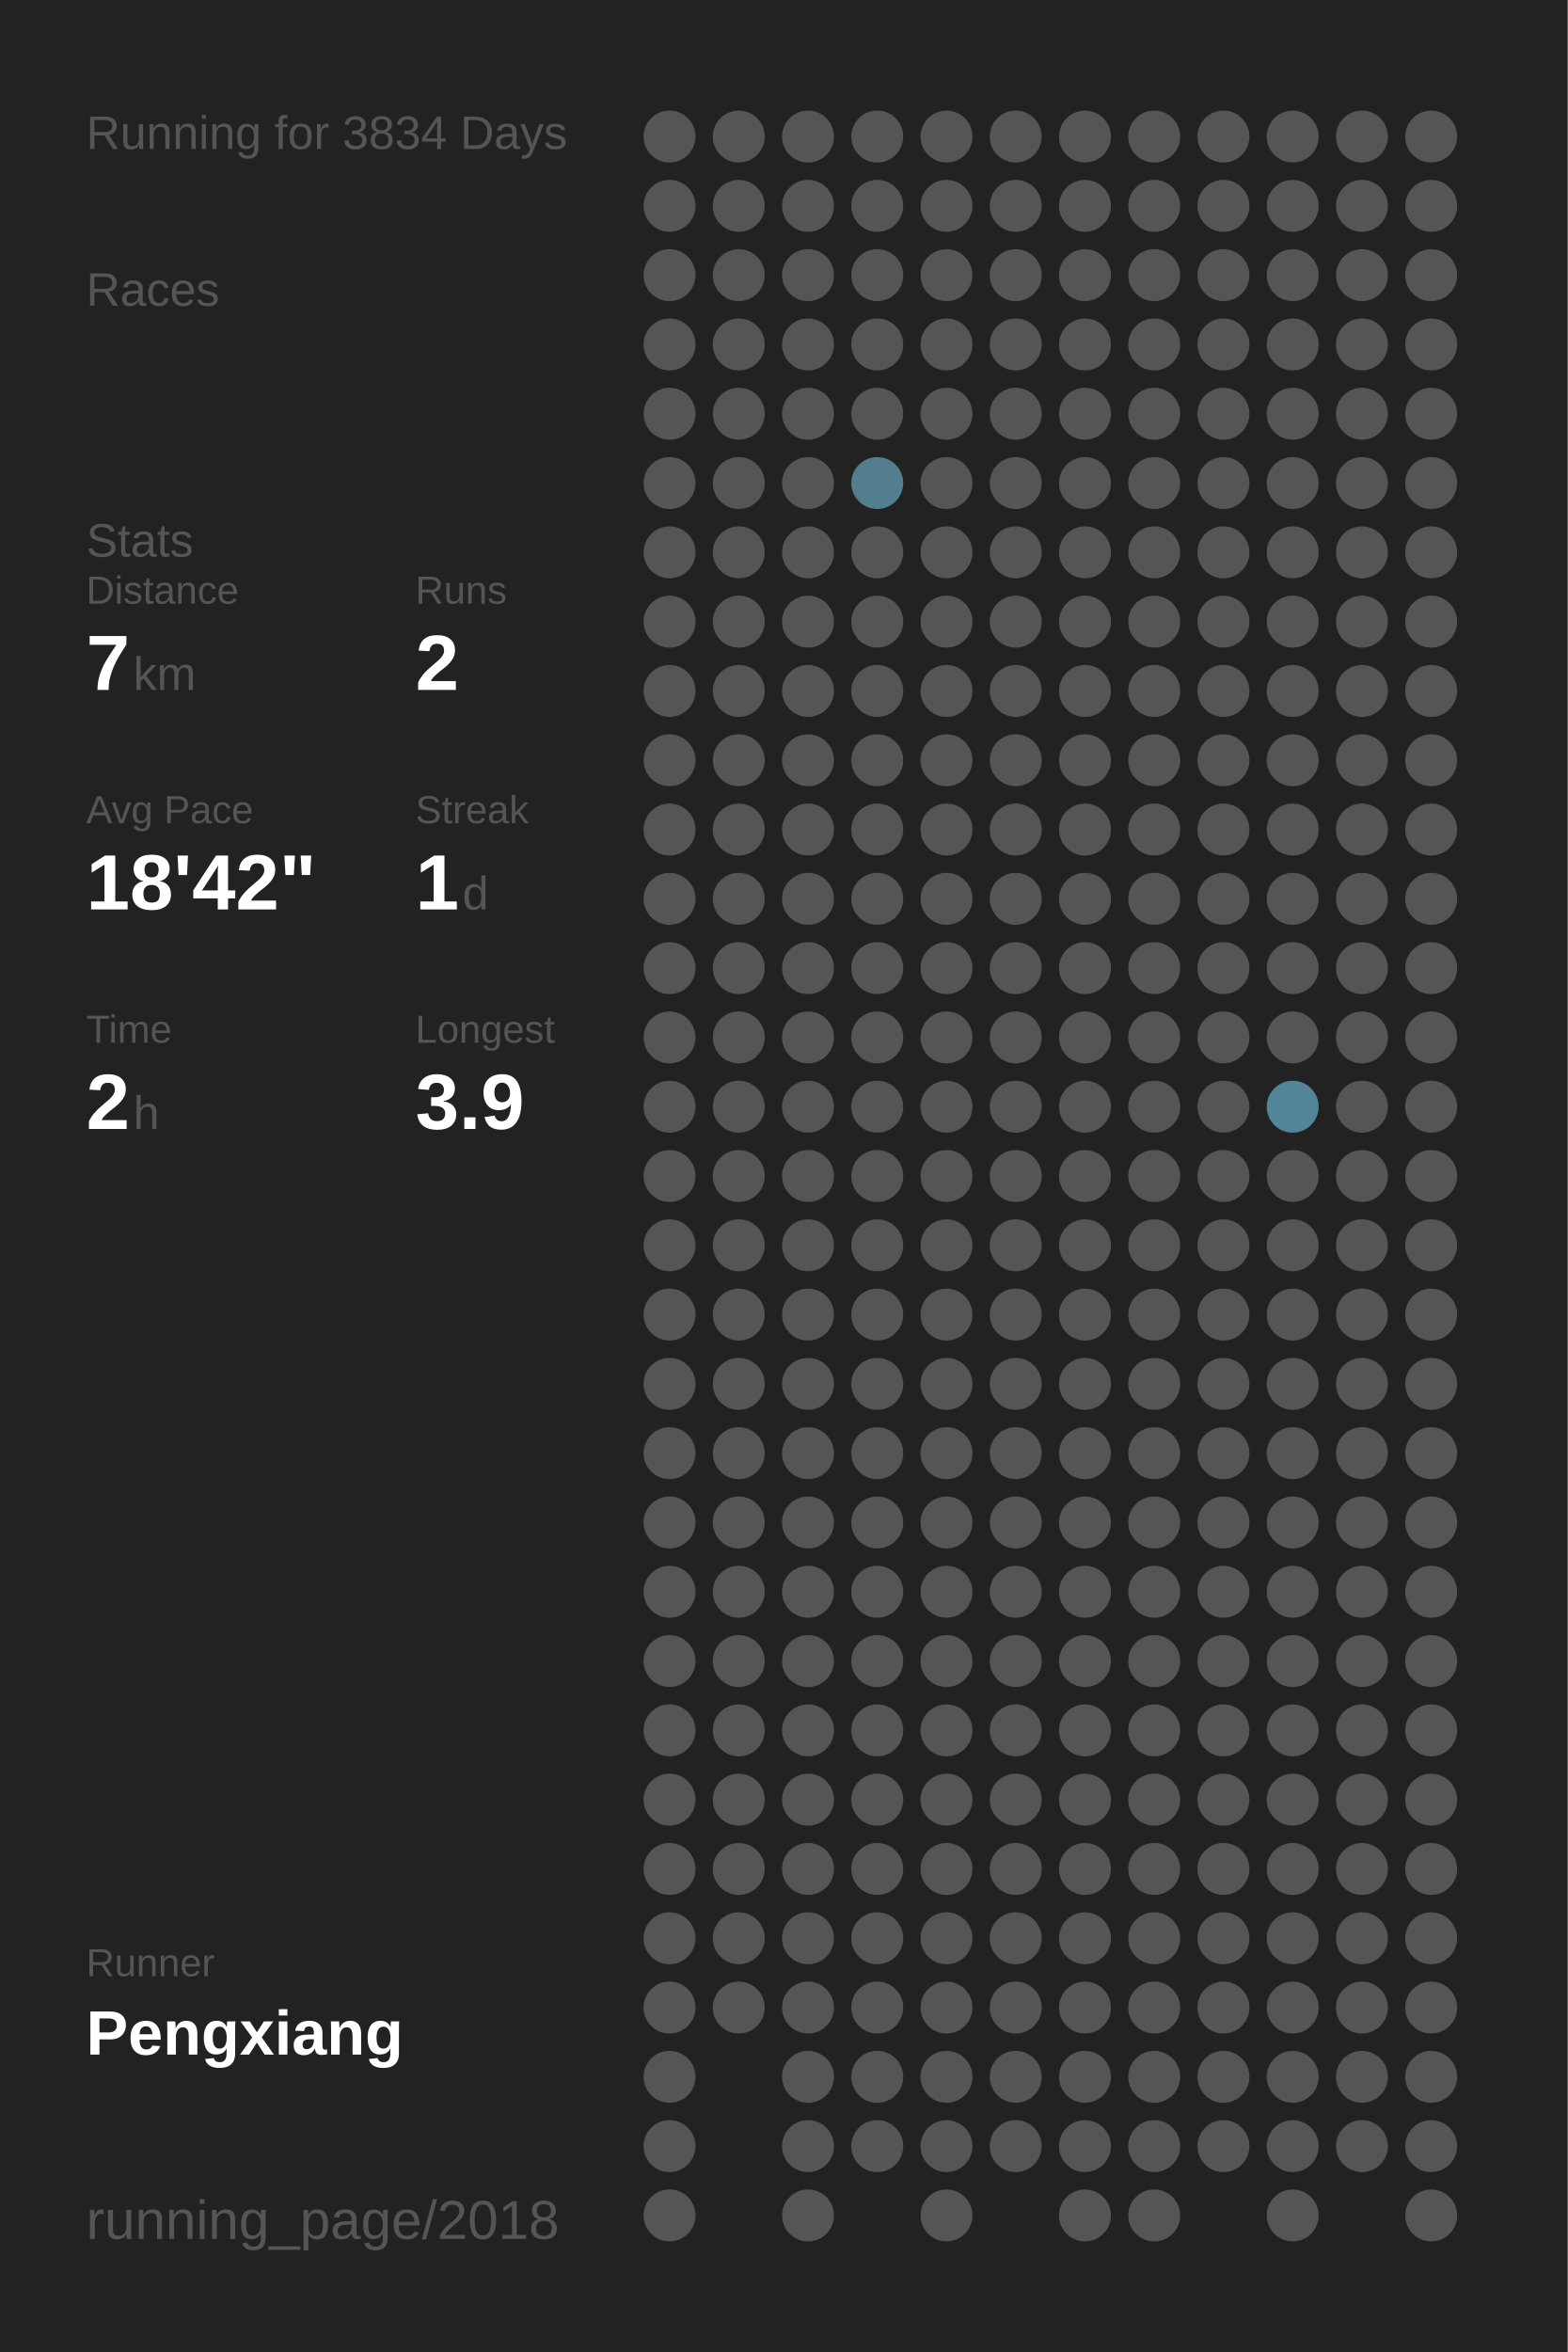
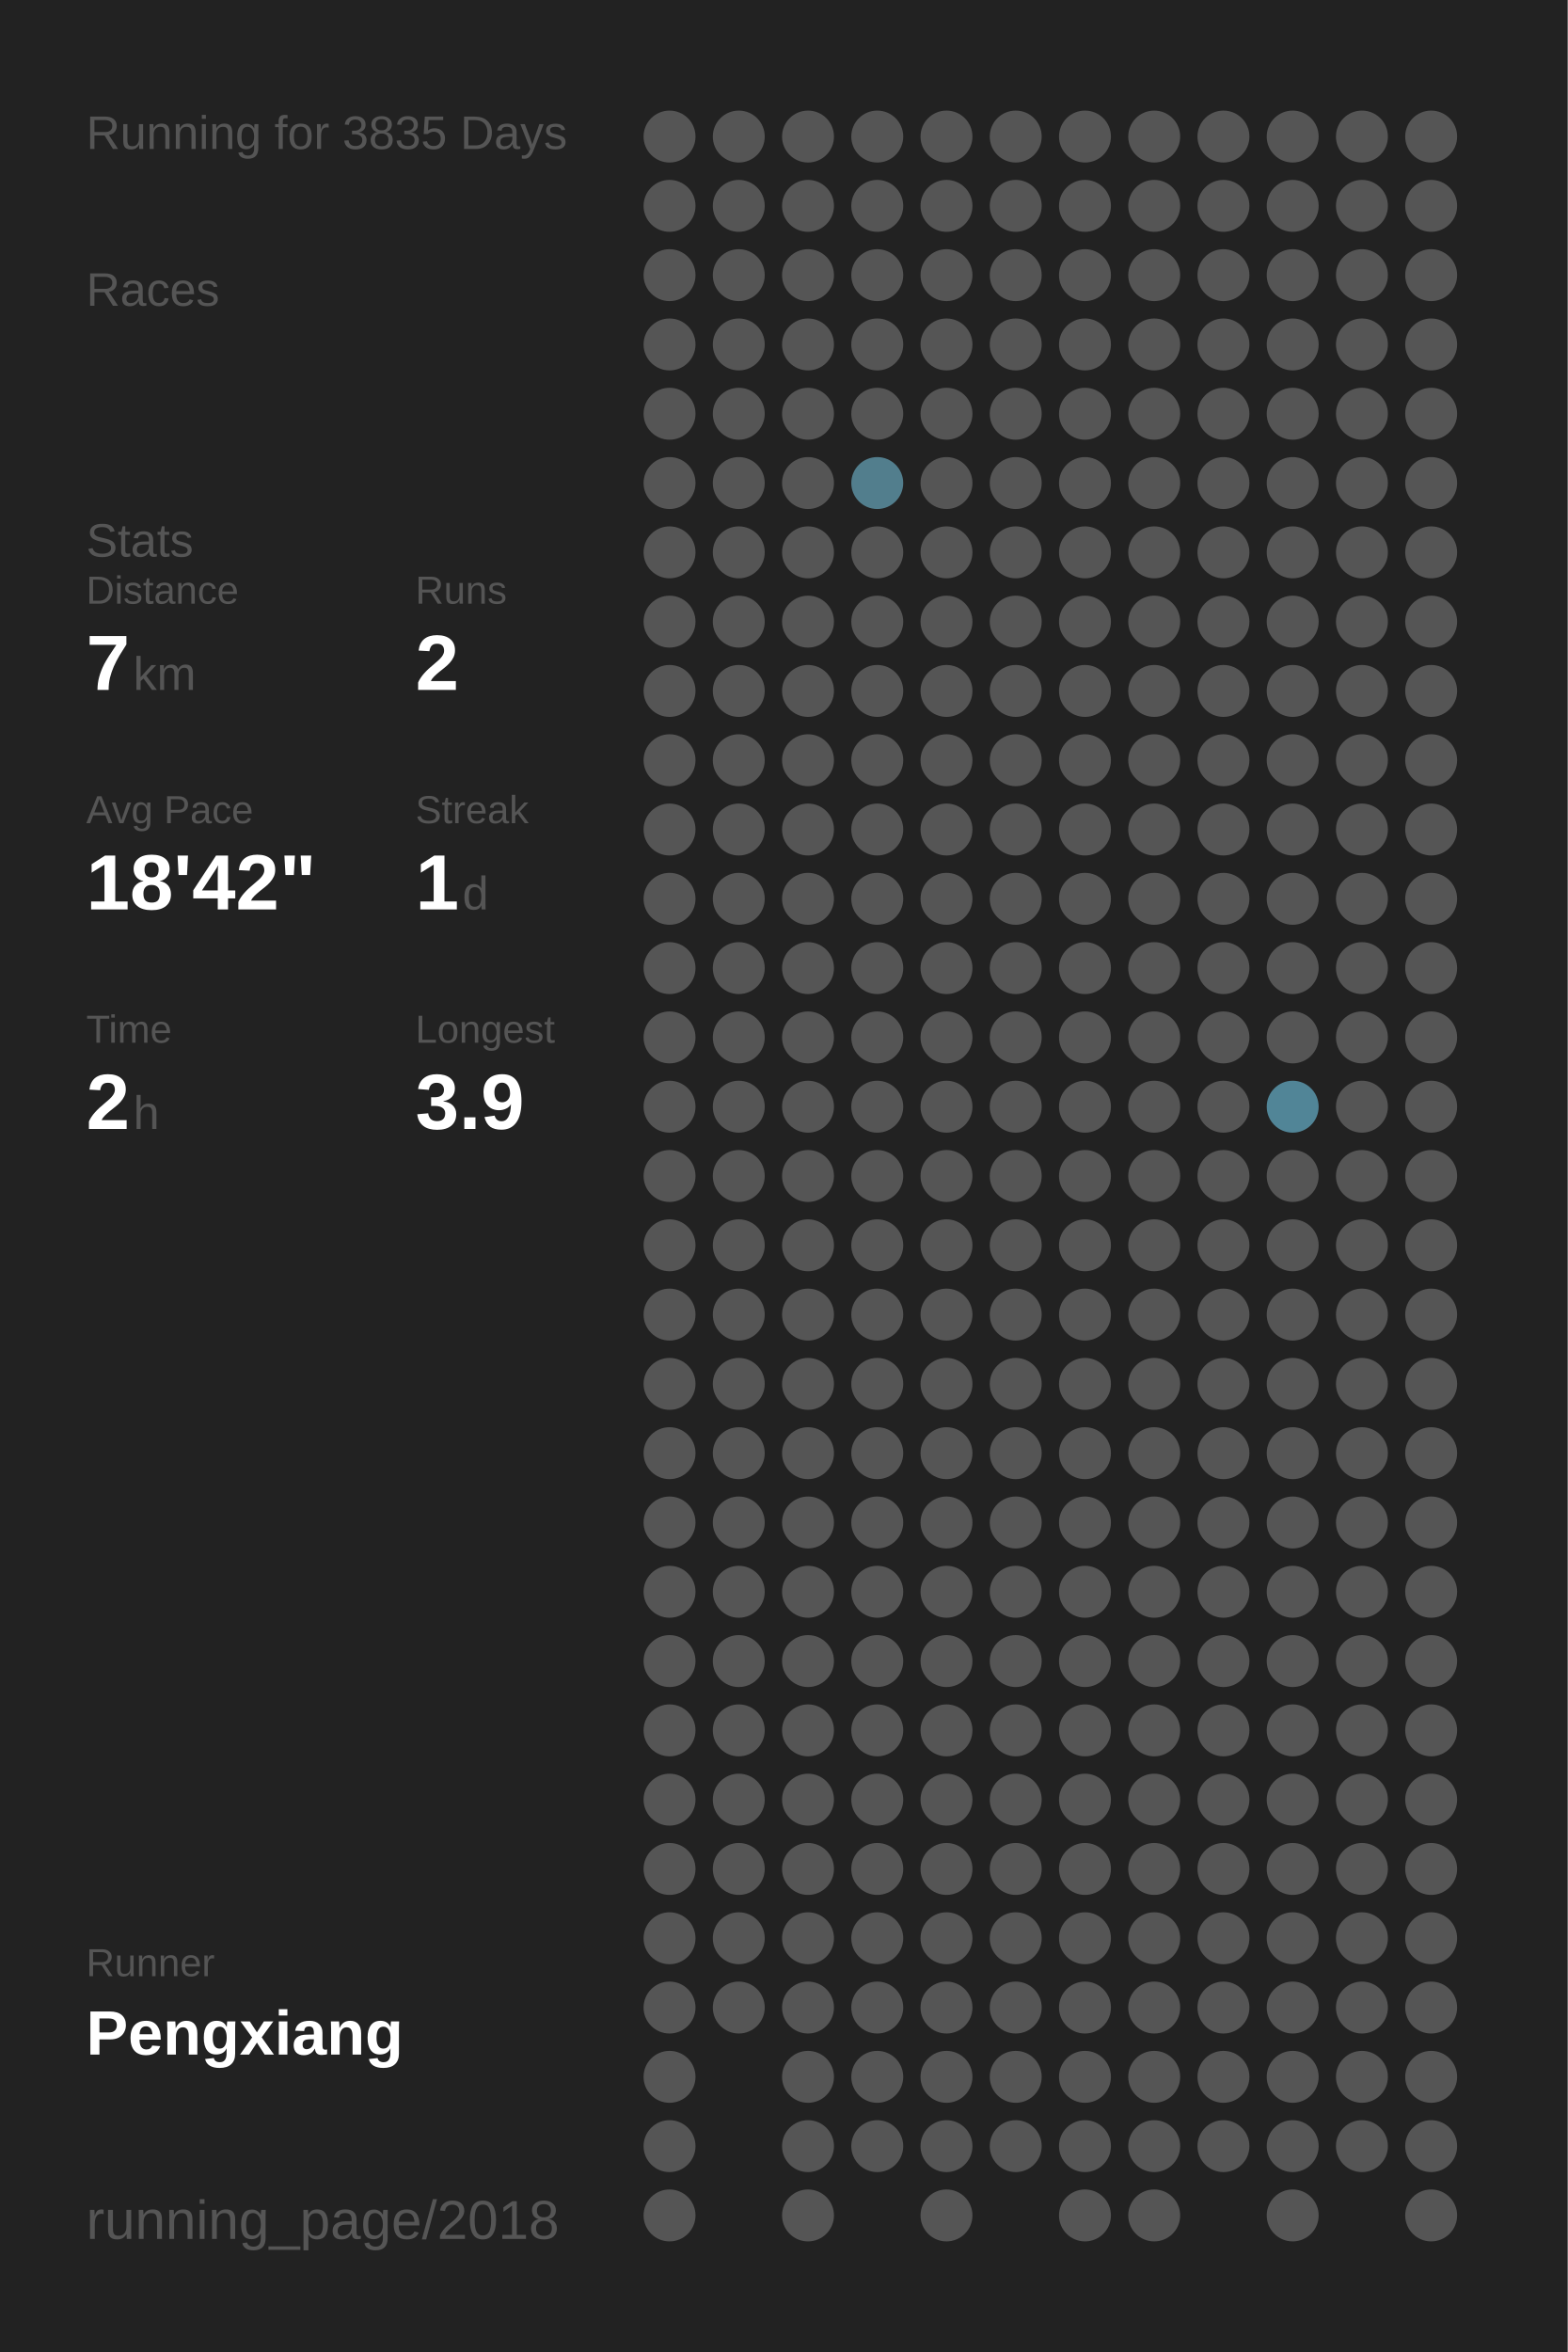
<svg xmlns="http://www.w3.org/2000/svg" baseProfile="full" height="300mm" version="1.1" viewBox="0,0,200,300" width="200mm">
  <defs />
  <rect fill="#222222" height="300" width="200" x="0" y="0" />
-   <text fill="#555555" style="font-size:6px; font-family:Arial;" x="11" y="19">Running for 3834 Days</text>
+   <text fill="#555555" style="font-size:6px; font-family:Arial;" x="11" y="19">Running for 3835 Days</text>
  <text fill="#555555" style="font-size:6px; font-family:Arial;" x="11" y="39">Races</text>
  <text fill="#555555" style="font-size:6px; font-family:Arial;" x="11" y="71">Stats</text>
  <text fill="#555555" style="font-size:5px; font-family:Arial;" x="11" y="77">Distance</text>
  <text fill="#FFFFFF" style="font-size:10px; font-family:Arial; font-weight:bold;" x="11" y="88">7</text>
  <text fill="#555555" style="font-size:6px; font-family:Arial;" x="17" y="88">km</text>
  <text fill="#555555" style="font-size:5px; font-family:Arial;" x="53" y="77">Runs</text>
  <text fill="#FFFFFF" style="font-size:10px; font-family:Arial; font-weight:bold;" x="53" y="88">2</text>
  <text fill="#555555" style="font-size:5px; font-family:Arial;" x="11" y="105">Avg Pace</text>
  <text fill="#FFFFFF" style="font-size:10px; font-family:Arial; font-weight:bold;" x="11" y="116">18'42"</text>
  <text fill="#555555" style="font-size:5px; font-family:Arial;" x="53" y="105">Streak</text>
  <text fill="#FFFFFF" style="font-size:10px; font-family:Arial; font-weight:bold;" x="53" y="116">1</text>
  <text fill="#555555" style="font-size:6px; font-family:Arial;" x="59" y="116">d</text>
  <text fill="#555555" style="font-size:5px; font-family:Arial;" x="11" y="133">Time</text>
  <text fill="#FFFFFF" style="font-size:10px; font-family:Arial; font-weight:bold;" x="11" y="144">2</text>
  <text fill="#555555" style="font-size:6px; font-family:Arial;" x="17" y="144">h</text>
  <text fill="#555555" style="font-size:5px; font-family:Arial;" x="53" y="133">Longest</text>
  <text fill="#FFFFFF" style="font-size:10px; font-family:Arial; font-weight:bold;" x="53" y="144">3.9</text>
  <text fill="#555555" style="font-size:5px; font-family:Arial;" x="11" y="252.065">Runner</text>
  <text fill="#FFFFFF" style="font-size:8px; font-family:Arial; font-weight:bold;" x="11" y="262.065">Pengxiang</text>
  <text fill="#555555" style="font-size:7px; font-family:Arial;" x="11" y="285.581">running_page/2018</text>
  <circle cx="85.417" cy="17.419" fill="#555555" r="3.312" />
  <circle cx="85.417" cy="26.258" fill="#555555" r="3.312" />
  <circle cx="85.417" cy="35.097" fill="#555555" r="3.312" />
  <circle cx="85.417" cy="43.935" fill="#555555" r="3.312" />
  <circle cx="85.417" cy="52.774" fill="#555555" r="3.312" />
  <circle cx="85.417" cy="61.613" fill="#555555" r="3.312" />
  <circle cx="85.417" cy="70.452" fill="#555555" r="3.312" />
  <circle cx="85.417" cy="79.29" fill="#555555" r="3.312" />
  <circle cx="85.417" cy="88.129" fill="#555555" r="3.312" />
  <circle cx="85.417" cy="96.968" fill="#555555" r="3.312" />
  <circle cx="85.417" cy="105.806" fill="#555555" r="3.312" />
  <circle cx="85.417" cy="114.645" fill="#555555" r="3.312" />
  <circle cx="85.417" cy="123.484" fill="#555555" r="3.312" />
  <circle cx="85.417" cy="132.323" fill="#555555" r="3.312" />
  <circle cx="85.417" cy="141.161" fill="#555555" r="3.312" />
  <circle cx="85.417" cy="150" fill="#555555" r="3.312" />
  <circle cx="85.417" cy="158.839" fill="#555555" r="3.312" />
  <circle cx="85.417" cy="167.677" fill="#555555" r="3.312" />
  <circle cx="85.417" cy="176.516" fill="#555555" r="3.312" />
  <circle cx="85.417" cy="185.355" fill="#555555" r="3.312" />
  <circle cx="85.417" cy="194.194" fill="#555555" r="3.312" />
  <circle cx="85.417" cy="203.032" fill="#555555" r="3.312" />
  <circle cx="85.417" cy="211.871" fill="#555555" r="3.312" />
  <circle cx="85.417" cy="220.71" fill="#555555" r="3.312" />
  <circle cx="85.417" cy="229.548" fill="#555555" r="3.312" />
  <circle cx="85.417" cy="238.387" fill="#555555" r="3.312" />
  <circle cx="85.417" cy="247.226" fill="#555555" r="3.312" />
  <circle cx="85.417" cy="256.065" fill="#555555" r="3.312" />
  <circle cx="85.417" cy="264.903" fill="#555555" r="3.312" />
  <circle cx="85.417" cy="273.742" fill="#555555" r="3.312" />
  <circle cx="85.417" cy="282.581" fill="#555555" r="3.312" />
  <circle cx="94.25" cy="17.419" fill="#555555" r="3.312" />
  <circle cx="94.25" cy="26.258" fill="#555555" r="3.312" />
  <circle cx="94.25" cy="35.097" fill="#555555" r="3.312" />
  <circle cx="94.25" cy="43.935" fill="#555555" r="3.312" />
  <circle cx="94.25" cy="52.774" fill="#555555" r="3.312" />
  <circle cx="94.25" cy="61.613" fill="#555555" r="3.312" />
  <circle cx="94.25" cy="70.452" fill="#555555" r="3.312" />
  <circle cx="94.25" cy="79.29" fill="#555555" r="3.312" />
  <circle cx="94.25" cy="88.129" fill="#555555" r="3.312" />
  <circle cx="94.25" cy="96.968" fill="#555555" r="3.312" />
  <circle cx="94.25" cy="105.806" fill="#555555" r="3.312" />
  <circle cx="94.25" cy="114.645" fill="#555555" r="3.312" />
  <circle cx="94.25" cy="123.484" fill="#555555" r="3.312" />
  <circle cx="94.25" cy="132.323" fill="#555555" r="3.312" />
  <circle cx="94.25" cy="141.161" fill="#555555" r="3.312" />
  <circle cx="94.25" cy="150" fill="#555555" r="3.312" />
  <circle cx="94.25" cy="158.839" fill="#555555" r="3.312" />
  <circle cx="94.25" cy="167.677" fill="#555555" r="3.312" />
  <circle cx="94.25" cy="176.516" fill="#555555" r="3.312" />
  <circle cx="94.25" cy="185.355" fill="#555555" r="3.312" />
  <circle cx="94.25" cy="194.194" fill="#555555" r="3.312" />
  <circle cx="94.25" cy="203.032" fill="#555555" r="3.312" />
  <circle cx="94.25" cy="211.871" fill="#555555" r="3.312" />
  <circle cx="94.25" cy="220.71" fill="#555555" r="3.312" />
  <circle cx="94.25" cy="229.548" fill="#555555" r="3.312" />
  <circle cx="94.25" cy="238.387" fill="#555555" r="3.312" />
  <circle cx="94.25" cy="247.226" fill="#555555" r="3.312" />
  <circle cx="94.25" cy="256.065" fill="#555555" r="3.312" />
  <circle cx="103.083" cy="17.419" fill="#555555" r="3.312" />
  <circle cx="103.083" cy="26.258" fill="#555555" r="3.312" />
  <circle cx="103.083" cy="35.097" fill="#555555" r="3.312" />
  <circle cx="103.083" cy="43.935" fill="#555555" r="3.312" />
  <circle cx="103.083" cy="52.774" fill="#555555" r="3.312" />
  <circle cx="103.083" cy="61.613" fill="#555555" r="3.312" />
  <circle cx="103.083" cy="70.452" fill="#555555" r="3.312" />
  <circle cx="103.083" cy="79.29" fill="#555555" r="3.312" />
  <circle cx="103.083" cy="88.129" fill="#555555" r="3.312" />
  <circle cx="103.083" cy="96.968" fill="#555555" r="3.312" />
  <circle cx="103.083" cy="105.806" fill="#555555" r="3.312" />
  <circle cx="103.083" cy="114.645" fill="#555555" r="3.312" />
  <circle cx="103.083" cy="123.484" fill="#555555" r="3.312" />
  <circle cx="103.083" cy="132.323" fill="#555555" r="3.312" />
  <circle cx="103.083" cy="141.161" fill="#555555" r="3.312" />
  <circle cx="103.083" cy="150" fill="#555555" r="3.312" />
  <circle cx="103.083" cy="158.839" fill="#555555" r="3.312" />
  <circle cx="103.083" cy="167.677" fill="#555555" r="3.312" />
  <circle cx="103.083" cy="176.516" fill="#555555" r="3.312" />
  <circle cx="103.083" cy="185.355" fill="#555555" r="3.312" />
  <circle cx="103.083" cy="194.194" fill="#555555" r="3.312" />
  <circle cx="103.083" cy="203.032" fill="#555555" r="3.312" />
  <circle cx="103.083" cy="211.871" fill="#555555" r="3.312" />
  <circle cx="103.083" cy="220.71" fill="#555555" r="3.312" />
  <circle cx="103.083" cy="229.548" fill="#555555" r="3.312" />
  <circle cx="103.083" cy="238.387" fill="#555555" r="3.312" />
  <circle cx="103.083" cy="247.226" fill="#555555" r="3.312" />
  <circle cx="103.083" cy="256.065" fill="#555555" r="3.312" />
  <circle cx="103.083" cy="264.903" fill="#555555" r="3.312" />
  <circle cx="103.083" cy="273.742" fill="#555555" r="3.312" />
  <circle cx="103.083" cy="282.581" fill="#555555" r="3.312" />
  <circle cx="111.917" cy="17.419" fill="#555555" r="3.312" />
  <circle cx="111.917" cy="26.258" fill="#555555" r="3.312" />
  <circle cx="111.917" cy="35.097" fill="#555555" r="3.312" />
  <circle cx="111.917" cy="43.935" fill="#555555" r="3.312" />
  <circle cx="111.917" cy="52.774" fill="#555555" r="3.312" />
  <circle cx="111.917" cy="61.613" fill="#527e8d" r="3.312" />
  <circle cx="111.917" cy="70.452" fill="#555555" r="3.312" />
  <circle cx="111.917" cy="79.29" fill="#555555" r="3.312" />
  <circle cx="111.917" cy="88.129" fill="#555555" r="3.312" />
  <circle cx="111.917" cy="96.968" fill="#555555" r="3.312" />
  <circle cx="111.917" cy="105.806" fill="#555555" r="3.312" />
  <circle cx="111.917" cy="114.645" fill="#555555" r="3.312" />
  <circle cx="111.917" cy="123.484" fill="#555555" r="3.312" />
  <circle cx="111.917" cy="132.323" fill="#555555" r="3.312" />
  <circle cx="111.917" cy="141.161" fill="#555555" r="3.312" />
  <circle cx="111.917" cy="150" fill="#555555" r="3.312" />
  <circle cx="111.917" cy="158.839" fill="#555555" r="3.312" />
  <circle cx="111.917" cy="167.677" fill="#555555" r="3.312" />
  <circle cx="111.917" cy="176.516" fill="#555555" r="3.312" />
  <circle cx="111.917" cy="185.355" fill="#555555" r="3.312" />
  <circle cx="111.917" cy="194.194" fill="#555555" r="3.312" />
  <circle cx="111.917" cy="203.032" fill="#555555" r="3.312" />
  <circle cx="111.917" cy="211.871" fill="#555555" r="3.312" />
  <circle cx="111.917" cy="220.71" fill="#555555" r="3.312" />
  <circle cx="111.917" cy="229.548" fill="#555555" r="3.312" />
  <circle cx="111.917" cy="238.387" fill="#555555" r="3.312" />
  <circle cx="111.917" cy="247.226" fill="#555555" r="3.312" />
  <circle cx="111.917" cy="256.065" fill="#555555" r="3.312" />
  <circle cx="111.917" cy="264.903" fill="#555555" r="3.312" />
  <circle cx="111.917" cy="273.742" fill="#555555" r="3.312" />
  <circle cx="120.75" cy="17.419" fill="#555555" r="3.312" />
  <circle cx="120.75" cy="26.258" fill="#555555" r="3.312" />
  <circle cx="120.75" cy="35.097" fill="#555555" r="3.312" />
  <circle cx="120.75" cy="43.935" fill="#555555" r="3.312" />
  <circle cx="120.75" cy="52.774" fill="#555555" r="3.312" />
  <circle cx="120.75" cy="61.613" fill="#555555" r="3.312" />
  <circle cx="120.75" cy="70.452" fill="#555555" r="3.312" />
  <circle cx="120.75" cy="79.29" fill="#555555" r="3.312" />
  <circle cx="120.75" cy="88.129" fill="#555555" r="3.312" />
  <circle cx="120.75" cy="96.968" fill="#555555" r="3.312" />
  <circle cx="120.75" cy="105.806" fill="#555555" r="3.312" />
  <circle cx="120.75" cy="114.645" fill="#555555" r="3.312" />
  <circle cx="120.75" cy="123.484" fill="#555555" r="3.312" />
  <circle cx="120.75" cy="132.323" fill="#555555" r="3.312" />
  <circle cx="120.75" cy="141.161" fill="#555555" r="3.312" />
  <circle cx="120.75" cy="150" fill="#555555" r="3.312" />
  <circle cx="120.75" cy="158.839" fill="#555555" r="3.312" />
  <circle cx="120.75" cy="167.677" fill="#555555" r="3.312" />
  <circle cx="120.75" cy="176.516" fill="#555555" r="3.312" />
  <circle cx="120.75" cy="185.355" fill="#555555" r="3.312" />
  <circle cx="120.75" cy="194.194" fill="#555555" r="3.312" />
  <circle cx="120.75" cy="203.032" fill="#555555" r="3.312" />
  <circle cx="120.75" cy="211.871" fill="#555555" r="3.312" />
  <circle cx="120.75" cy="220.71" fill="#555555" r="3.312" />
  <circle cx="120.75" cy="229.548" fill="#555555" r="3.312" />
  <circle cx="120.75" cy="238.387" fill="#555555" r="3.312" />
  <circle cx="120.75" cy="247.226" fill="#555555" r="3.312" />
  <circle cx="120.75" cy="256.065" fill="#555555" r="3.312" />
  <circle cx="120.75" cy="264.903" fill="#555555" r="3.312" />
  <circle cx="120.75" cy="273.742" fill="#555555" r="3.312" />
  <circle cx="120.75" cy="282.581" fill="#555555" r="3.312" />
  <circle cx="129.583" cy="17.419" fill="#555555" r="3.312" />
  <circle cx="129.583" cy="26.258" fill="#555555" r="3.312" />
  <circle cx="129.583" cy="35.097" fill="#555555" r="3.312" />
  <circle cx="129.583" cy="43.935" fill="#555555" r="3.312" />
  <circle cx="129.583" cy="52.774" fill="#555555" r="3.312" />
  <circle cx="129.583" cy="61.613" fill="#555555" r="3.312" />
  <circle cx="129.583" cy="70.452" fill="#555555" r="3.312" />
  <circle cx="129.583" cy="79.29" fill="#555555" r="3.312" />
  <circle cx="129.583" cy="88.129" fill="#555555" r="3.312" />
  <circle cx="129.583" cy="96.968" fill="#555555" r="3.312" />
  <circle cx="129.583" cy="105.806" fill="#555555" r="3.312" />
  <circle cx="129.583" cy="114.645" fill="#555555" r="3.312" />
  <circle cx="129.583" cy="123.484" fill="#555555" r="3.312" />
  <circle cx="129.583" cy="132.323" fill="#555555" r="3.312" />
  <circle cx="129.583" cy="141.161" fill="#555555" r="3.312" />
  <circle cx="129.583" cy="150" fill="#555555" r="3.312" />
  <circle cx="129.583" cy="158.839" fill="#555555" r="3.312" />
  <circle cx="129.583" cy="167.677" fill="#555555" r="3.312" />
  <circle cx="129.583" cy="176.516" fill="#555555" r="3.312" />
  <circle cx="129.583" cy="185.355" fill="#555555" r="3.312" />
  <circle cx="129.583" cy="194.194" fill="#555555" r="3.312" />
  <circle cx="129.583" cy="203.032" fill="#555555" r="3.312" />
  <circle cx="129.583" cy="211.871" fill="#555555" r="3.312" />
  <circle cx="129.583" cy="220.71" fill="#555555" r="3.312" />
  <circle cx="129.583" cy="229.548" fill="#555555" r="3.312" />
  <circle cx="129.583" cy="238.387" fill="#555555" r="3.312" />
  <circle cx="129.583" cy="247.226" fill="#555555" r="3.312" />
  <circle cx="129.583" cy="256.065" fill="#555555" r="3.312" />
  <circle cx="129.583" cy="264.903" fill="#555555" r="3.312" />
  <circle cx="129.583" cy="273.742" fill="#555555" r="3.312" />
  <circle cx="138.417" cy="17.419" fill="#555555" r="3.312" />
  <circle cx="138.417" cy="26.258" fill="#555555" r="3.312" />
  <circle cx="138.417" cy="35.097" fill="#555555" r="3.312" />
  <circle cx="138.417" cy="43.935" fill="#555555" r="3.312" />
  <circle cx="138.417" cy="52.774" fill="#555555" r="3.312" />
  <circle cx="138.417" cy="61.613" fill="#555555" r="3.312" />
  <circle cx="138.417" cy="70.452" fill="#555555" r="3.312" />
  <circle cx="138.417" cy="79.29" fill="#555555" r="3.312" />
  <circle cx="138.417" cy="88.129" fill="#555555" r="3.312" />
  <circle cx="138.417" cy="96.968" fill="#555555" r="3.312" />
  <circle cx="138.417" cy="105.806" fill="#555555" r="3.312" />
  <circle cx="138.417" cy="114.645" fill="#555555" r="3.312" />
  <circle cx="138.417" cy="123.484" fill="#555555" r="3.312" />
  <circle cx="138.417" cy="132.323" fill="#555555" r="3.312" />
  <circle cx="138.417" cy="141.161" fill="#555555" r="3.312" />
  <circle cx="138.417" cy="150" fill="#555555" r="3.312" />
  <circle cx="138.417" cy="158.839" fill="#555555" r="3.312" />
  <circle cx="138.417" cy="167.677" fill="#555555" r="3.312" />
  <circle cx="138.417" cy="176.516" fill="#555555" r="3.312" />
  <circle cx="138.417" cy="185.355" fill="#555555" r="3.312" />
  <circle cx="138.417" cy="194.194" fill="#555555" r="3.312" />
  <circle cx="138.417" cy="203.032" fill="#555555" r="3.312" />
  <circle cx="138.417" cy="211.871" fill="#555555" r="3.312" />
  <circle cx="138.417" cy="220.71" fill="#555555" r="3.312" />
  <circle cx="138.417" cy="229.548" fill="#555555" r="3.312" />
  <circle cx="138.417" cy="238.387" fill="#555555" r="3.312" />
  <circle cx="138.417" cy="247.226" fill="#555555" r="3.312" />
  <circle cx="138.417" cy="256.065" fill="#555555" r="3.312" />
  <circle cx="138.417" cy="264.903" fill="#555555" r="3.312" />
  <circle cx="138.417" cy="273.742" fill="#555555" r="3.312" />
  <circle cx="138.417" cy="282.581" fill="#555555" r="3.312" />
  <circle cx="147.25" cy="17.419" fill="#555555" r="3.312" />
  <circle cx="147.25" cy="26.258" fill="#555555" r="3.312" />
  <circle cx="147.25" cy="35.097" fill="#555555" r="3.312" />
  <circle cx="147.25" cy="43.935" fill="#555555" r="3.312" />
  <circle cx="147.25" cy="52.774" fill="#555555" r="3.312" />
  <circle cx="147.25" cy="61.613" fill="#555555" r="3.312" />
  <circle cx="147.25" cy="70.452" fill="#555555" r="3.312" />
  <circle cx="147.25" cy="79.29" fill="#555555" r="3.312" />
  <circle cx="147.25" cy="88.129" fill="#555555" r="3.312" />
  <circle cx="147.25" cy="96.968" fill="#555555" r="3.312" />
  <circle cx="147.25" cy="105.806" fill="#555555" r="3.312" />
  <circle cx="147.25" cy="114.645" fill="#555555" r="3.312" />
  <circle cx="147.25" cy="123.484" fill="#555555" r="3.312" />
  <circle cx="147.25" cy="132.323" fill="#555555" r="3.312" />
  <circle cx="147.25" cy="141.161" fill="#555555" r="3.312" />
  <circle cx="147.25" cy="150" fill="#555555" r="3.312" />
  <circle cx="147.25" cy="158.839" fill="#555555" r="3.312" />
  <circle cx="147.25" cy="167.677" fill="#555555" r="3.312" />
  <circle cx="147.25" cy="176.516" fill="#555555" r="3.312" />
  <circle cx="147.25" cy="185.355" fill="#555555" r="3.312" />
  <circle cx="147.25" cy="194.194" fill="#555555" r="3.312" />
  <circle cx="147.25" cy="203.032" fill="#555555" r="3.312" />
  <circle cx="147.25" cy="211.871" fill="#555555" r="3.312" />
  <circle cx="147.25" cy="220.71" fill="#555555" r="3.312" />
  <circle cx="147.25" cy="229.548" fill="#555555" r="3.312" />
  <circle cx="147.25" cy="238.387" fill="#555555" r="3.312" />
  <circle cx="147.25" cy="247.226" fill="#555555" r="3.312" />
  <circle cx="147.25" cy="256.065" fill="#555555" r="3.312" />
  <circle cx="147.25" cy="264.903" fill="#555555" r="3.312" />
  <circle cx="147.25" cy="273.742" fill="#555555" r="3.312" />
  <circle cx="147.25" cy="282.581" fill="#555555" r="3.312" />
  <circle cx="156.083" cy="17.419" fill="#555555" r="3.312" />
  <circle cx="156.083" cy="26.258" fill="#555555" r="3.312" />
  <circle cx="156.083" cy="35.097" fill="#555555" r="3.312" />
  <circle cx="156.083" cy="43.935" fill="#555555" r="3.312" />
  <circle cx="156.083" cy="52.774" fill="#555555" r="3.312" />
  <circle cx="156.083" cy="61.613" fill="#555555" r="3.312" />
  <circle cx="156.083" cy="70.452" fill="#555555" r="3.312" />
  <circle cx="156.083" cy="79.29" fill="#555555" r="3.312" />
  <circle cx="156.083" cy="88.129" fill="#555555" r="3.312" />
  <circle cx="156.083" cy="96.968" fill="#555555" r="3.312" />
  <circle cx="156.083" cy="105.806" fill="#555555" r="3.312" />
  <circle cx="156.083" cy="114.645" fill="#555555" r="3.312" />
  <circle cx="156.083" cy="123.484" fill="#555555" r="3.312" />
  <circle cx="156.083" cy="132.323" fill="#555555" r="3.312" />
  <circle cx="156.083" cy="141.161" fill="#555555" r="3.312" />
  <circle cx="156.083" cy="150" fill="#555555" r="3.312" />
  <circle cx="156.083" cy="158.839" fill="#555555" r="3.312" />
  <circle cx="156.083" cy="167.677" fill="#555555" r="3.312" />
  <circle cx="156.083" cy="176.516" fill="#555555" r="3.312" />
  <circle cx="156.083" cy="185.355" fill="#555555" r="3.312" />
  <circle cx="156.083" cy="194.194" fill="#555555" r="3.312" />
  <circle cx="156.083" cy="203.032" fill="#555555" r="3.312" />
  <circle cx="156.083" cy="211.871" fill="#555555" r="3.312" />
  <circle cx="156.083" cy="220.71" fill="#555555" r="3.312" />
  <circle cx="156.083" cy="229.548" fill="#555555" r="3.312" />
  <circle cx="156.083" cy="238.387" fill="#555555" r="3.312" />
  <circle cx="156.083" cy="247.226" fill="#555555" r="3.312" />
  <circle cx="156.083" cy="256.065" fill="#555555" r="3.312" />
  <circle cx="156.083" cy="264.903" fill="#555555" r="3.312" />
  <circle cx="156.083" cy="273.742" fill="#555555" r="3.312" />
  <circle cx="164.917" cy="17.419" fill="#555555" r="3.312" />
  <circle cx="164.917" cy="26.258" fill="#555555" r="3.312" />
  <circle cx="164.917" cy="35.097" fill="#555555" r="3.312" />
  <circle cx="164.917" cy="43.935" fill="#555555" r="3.312" />
  <circle cx="164.917" cy="52.774" fill="#555555" r="3.312" />
  <circle cx="164.917" cy="61.613" fill="#555555" r="3.312" />
  <circle cx="164.917" cy="70.452" fill="#555555" r="3.312" />
  <circle cx="164.917" cy="79.29" fill="#555555" r="3.312" />
  <circle cx="164.917" cy="88.129" fill="#555555" r="3.312" />
  <circle cx="164.917" cy="96.968" fill="#555555" r="3.312" />
  <circle cx="164.917" cy="105.806" fill="#555555" r="3.312" />
  <circle cx="164.917" cy="114.645" fill="#555555" r="3.312" />
  <circle cx="164.917" cy="123.484" fill="#555555" r="3.312" />
  <circle cx="164.917" cy="132.323" fill="#555555" r="3.312" />
  <circle cx="164.917" cy="141.161" fill="#518597" r="3.312" />
  <circle cx="164.917" cy="150" fill="#555555" r="3.312" />
  <circle cx="164.917" cy="158.839" fill="#555555" r="3.312" />
  <circle cx="164.917" cy="167.677" fill="#555555" r="3.312" />
  <circle cx="164.917" cy="176.516" fill="#555555" r="3.312" />
  <circle cx="164.917" cy="185.355" fill="#555555" r="3.312" />
  <circle cx="164.917" cy="194.194" fill="#555555" r="3.312" />
  <circle cx="164.917" cy="203.032" fill="#555555" r="3.312" />
  <circle cx="164.917" cy="211.871" fill="#555555" r="3.312" />
  <circle cx="164.917" cy="220.71" fill="#555555" r="3.312" />
  <circle cx="164.917" cy="229.548" fill="#555555" r="3.312" />
  <circle cx="164.917" cy="238.387" fill="#555555" r="3.312" />
  <circle cx="164.917" cy="247.226" fill="#555555" r="3.312" />
  <circle cx="164.917" cy="256.065" fill="#555555" r="3.312" />
  <circle cx="164.917" cy="264.903" fill="#555555" r="3.312" />
  <circle cx="164.917" cy="273.742" fill="#555555" r="3.312" />
  <circle cx="164.917" cy="282.581" fill="#555555" r="3.312" />
  <circle cx="173.75" cy="17.419" fill="#555555" r="3.312" />
  <circle cx="173.75" cy="26.258" fill="#555555" r="3.312" />
  <circle cx="173.75" cy="35.097" fill="#555555" r="3.312" />
  <circle cx="173.75" cy="43.935" fill="#555555" r="3.312" />
  <circle cx="173.75" cy="52.774" fill="#555555" r="3.312" />
  <circle cx="173.75" cy="61.613" fill="#555555" r="3.312" />
  <circle cx="173.75" cy="70.452" fill="#555555" r="3.312" />
  <circle cx="173.75" cy="79.29" fill="#555555" r="3.312" />
  <circle cx="173.75" cy="88.129" fill="#555555" r="3.312" />
  <circle cx="173.75" cy="96.968" fill="#555555" r="3.312" />
  <circle cx="173.75" cy="105.806" fill="#555555" r="3.312" />
  <circle cx="173.75" cy="114.645" fill="#555555" r="3.312" />
  <circle cx="173.75" cy="123.484" fill="#555555" r="3.312" />
  <circle cx="173.75" cy="132.323" fill="#555555" r="3.312" />
  <circle cx="173.75" cy="141.161" fill="#555555" r="3.312" />
  <circle cx="173.75" cy="150" fill="#555555" r="3.312" />
  <circle cx="173.75" cy="158.839" fill="#555555" r="3.312" />
  <circle cx="173.75" cy="167.677" fill="#555555" r="3.312" />
  <circle cx="173.75" cy="176.516" fill="#555555" r="3.312" />
  <circle cx="173.75" cy="185.355" fill="#555555" r="3.312" />
  <circle cx="173.75" cy="194.194" fill="#555555" r="3.312" />
  <circle cx="173.75" cy="203.032" fill="#555555" r="3.312" />
  <circle cx="173.75" cy="211.871" fill="#555555" r="3.312" />
  <circle cx="173.75" cy="220.71" fill="#555555" r="3.312" />
  <circle cx="173.75" cy="229.548" fill="#555555" r="3.312" />
  <circle cx="173.75" cy="238.387" fill="#555555" r="3.312" />
  <circle cx="173.75" cy="247.226" fill="#555555" r="3.312" />
  <circle cx="173.75" cy="256.065" fill="#555555" r="3.312" />
  <circle cx="173.75" cy="264.903" fill="#555555" r="3.312" />
  <circle cx="173.75" cy="273.742" fill="#555555" r="3.312" />
  <circle cx="182.583" cy="17.419" fill="#555555" r="3.312" />
  <circle cx="182.583" cy="26.258" fill="#555555" r="3.312" />
  <circle cx="182.583" cy="35.097" fill="#555555" r="3.312" />
  <circle cx="182.583" cy="43.935" fill="#555555" r="3.312" />
  <circle cx="182.583" cy="52.774" fill="#555555" r="3.312" />
  <circle cx="182.583" cy="61.613" fill="#555555" r="3.312" />
  <circle cx="182.583" cy="70.452" fill="#555555" r="3.312" />
  <circle cx="182.583" cy="79.29" fill="#555555" r="3.312" />
  <circle cx="182.583" cy="88.129" fill="#555555" r="3.312" />
  <circle cx="182.583" cy="96.968" fill="#555555" r="3.312" />
  <circle cx="182.583" cy="105.806" fill="#555555" r="3.312" />
  <circle cx="182.583" cy="114.645" fill="#555555" r="3.312" />
  <circle cx="182.583" cy="123.484" fill="#555555" r="3.312" />
  <circle cx="182.583" cy="132.323" fill="#555555" r="3.312" />
  <circle cx="182.583" cy="141.161" fill="#555555" r="3.312" />
  <circle cx="182.583" cy="150" fill="#555555" r="3.312" />
  <circle cx="182.583" cy="158.839" fill="#555555" r="3.312" />
  <circle cx="182.583" cy="167.677" fill="#555555" r="3.312" />
  <circle cx="182.583" cy="176.516" fill="#555555" r="3.312" />
  <circle cx="182.583" cy="185.355" fill="#555555" r="3.312" />
  <circle cx="182.583" cy="194.194" fill="#555555" r="3.312" />
  <circle cx="182.583" cy="203.032" fill="#555555" r="3.312" />
  <circle cx="182.583" cy="211.871" fill="#555555" r="3.312" />
  <circle cx="182.583" cy="220.71" fill="#555555" r="3.312" />
  <circle cx="182.583" cy="229.548" fill="#555555" r="3.312" />
  <circle cx="182.583" cy="238.387" fill="#555555" r="3.312" />
  <circle cx="182.583" cy="247.226" fill="#555555" r="3.312" />
  <circle cx="182.583" cy="256.065" fill="#555555" r="3.312" />
  <circle cx="182.583" cy="264.903" fill="#555555" r="3.312" />
  <circle cx="182.583" cy="273.742" fill="#555555" r="3.312" />
  <circle cx="182.583" cy="282.581" fill="#555555" r="3.312" />
</svg>
